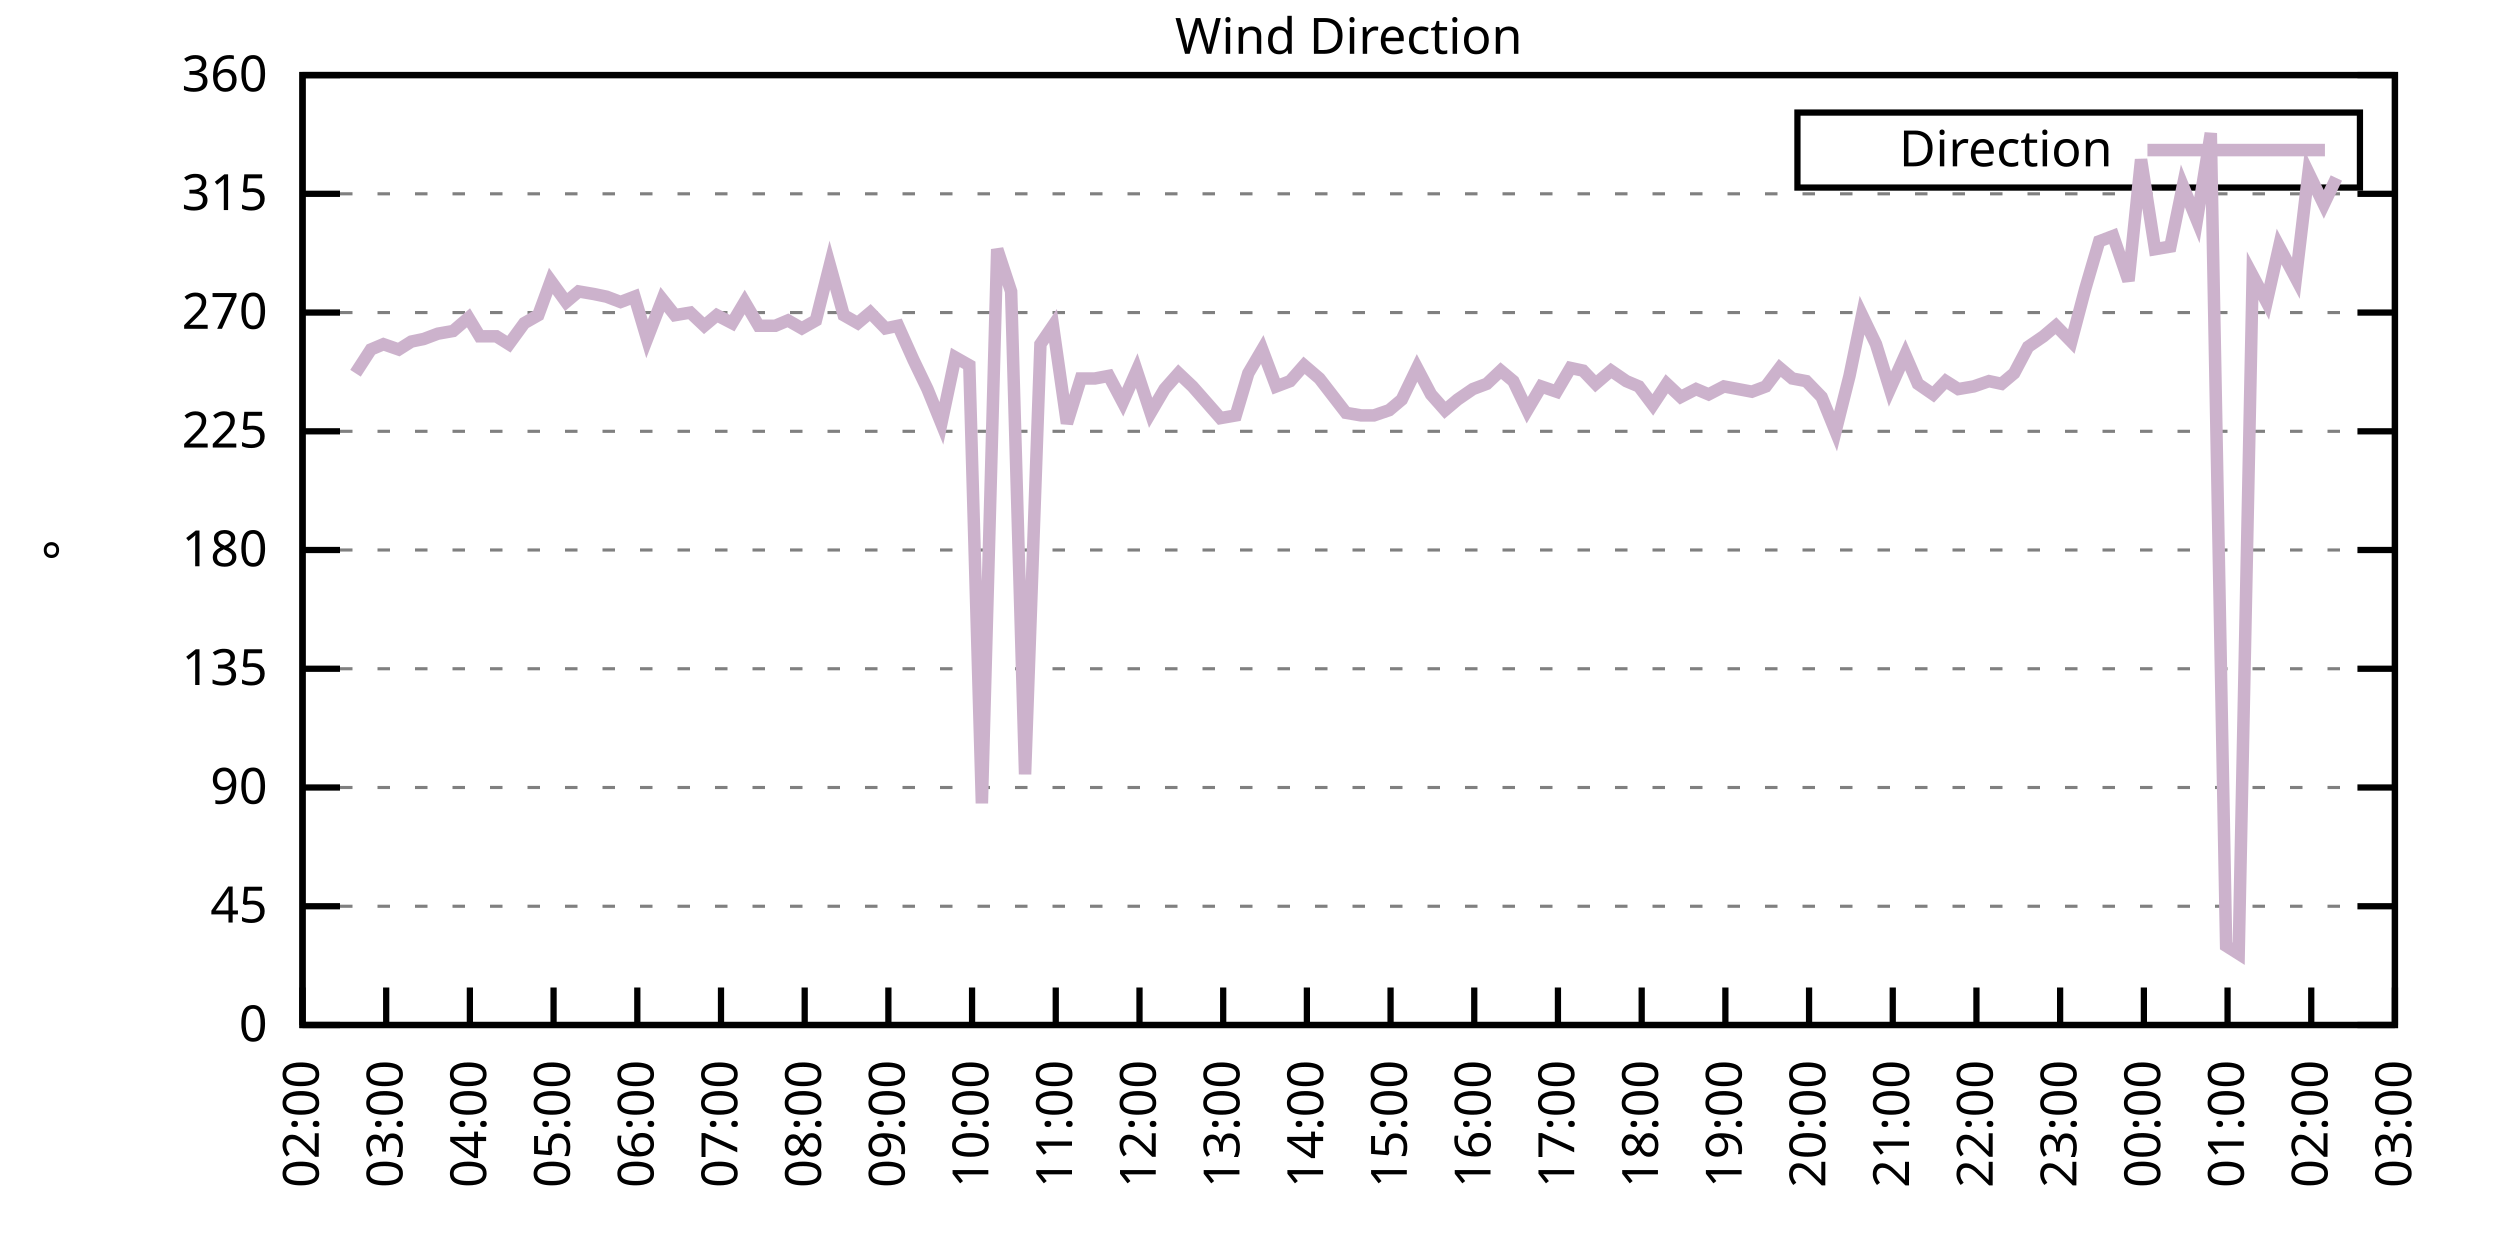
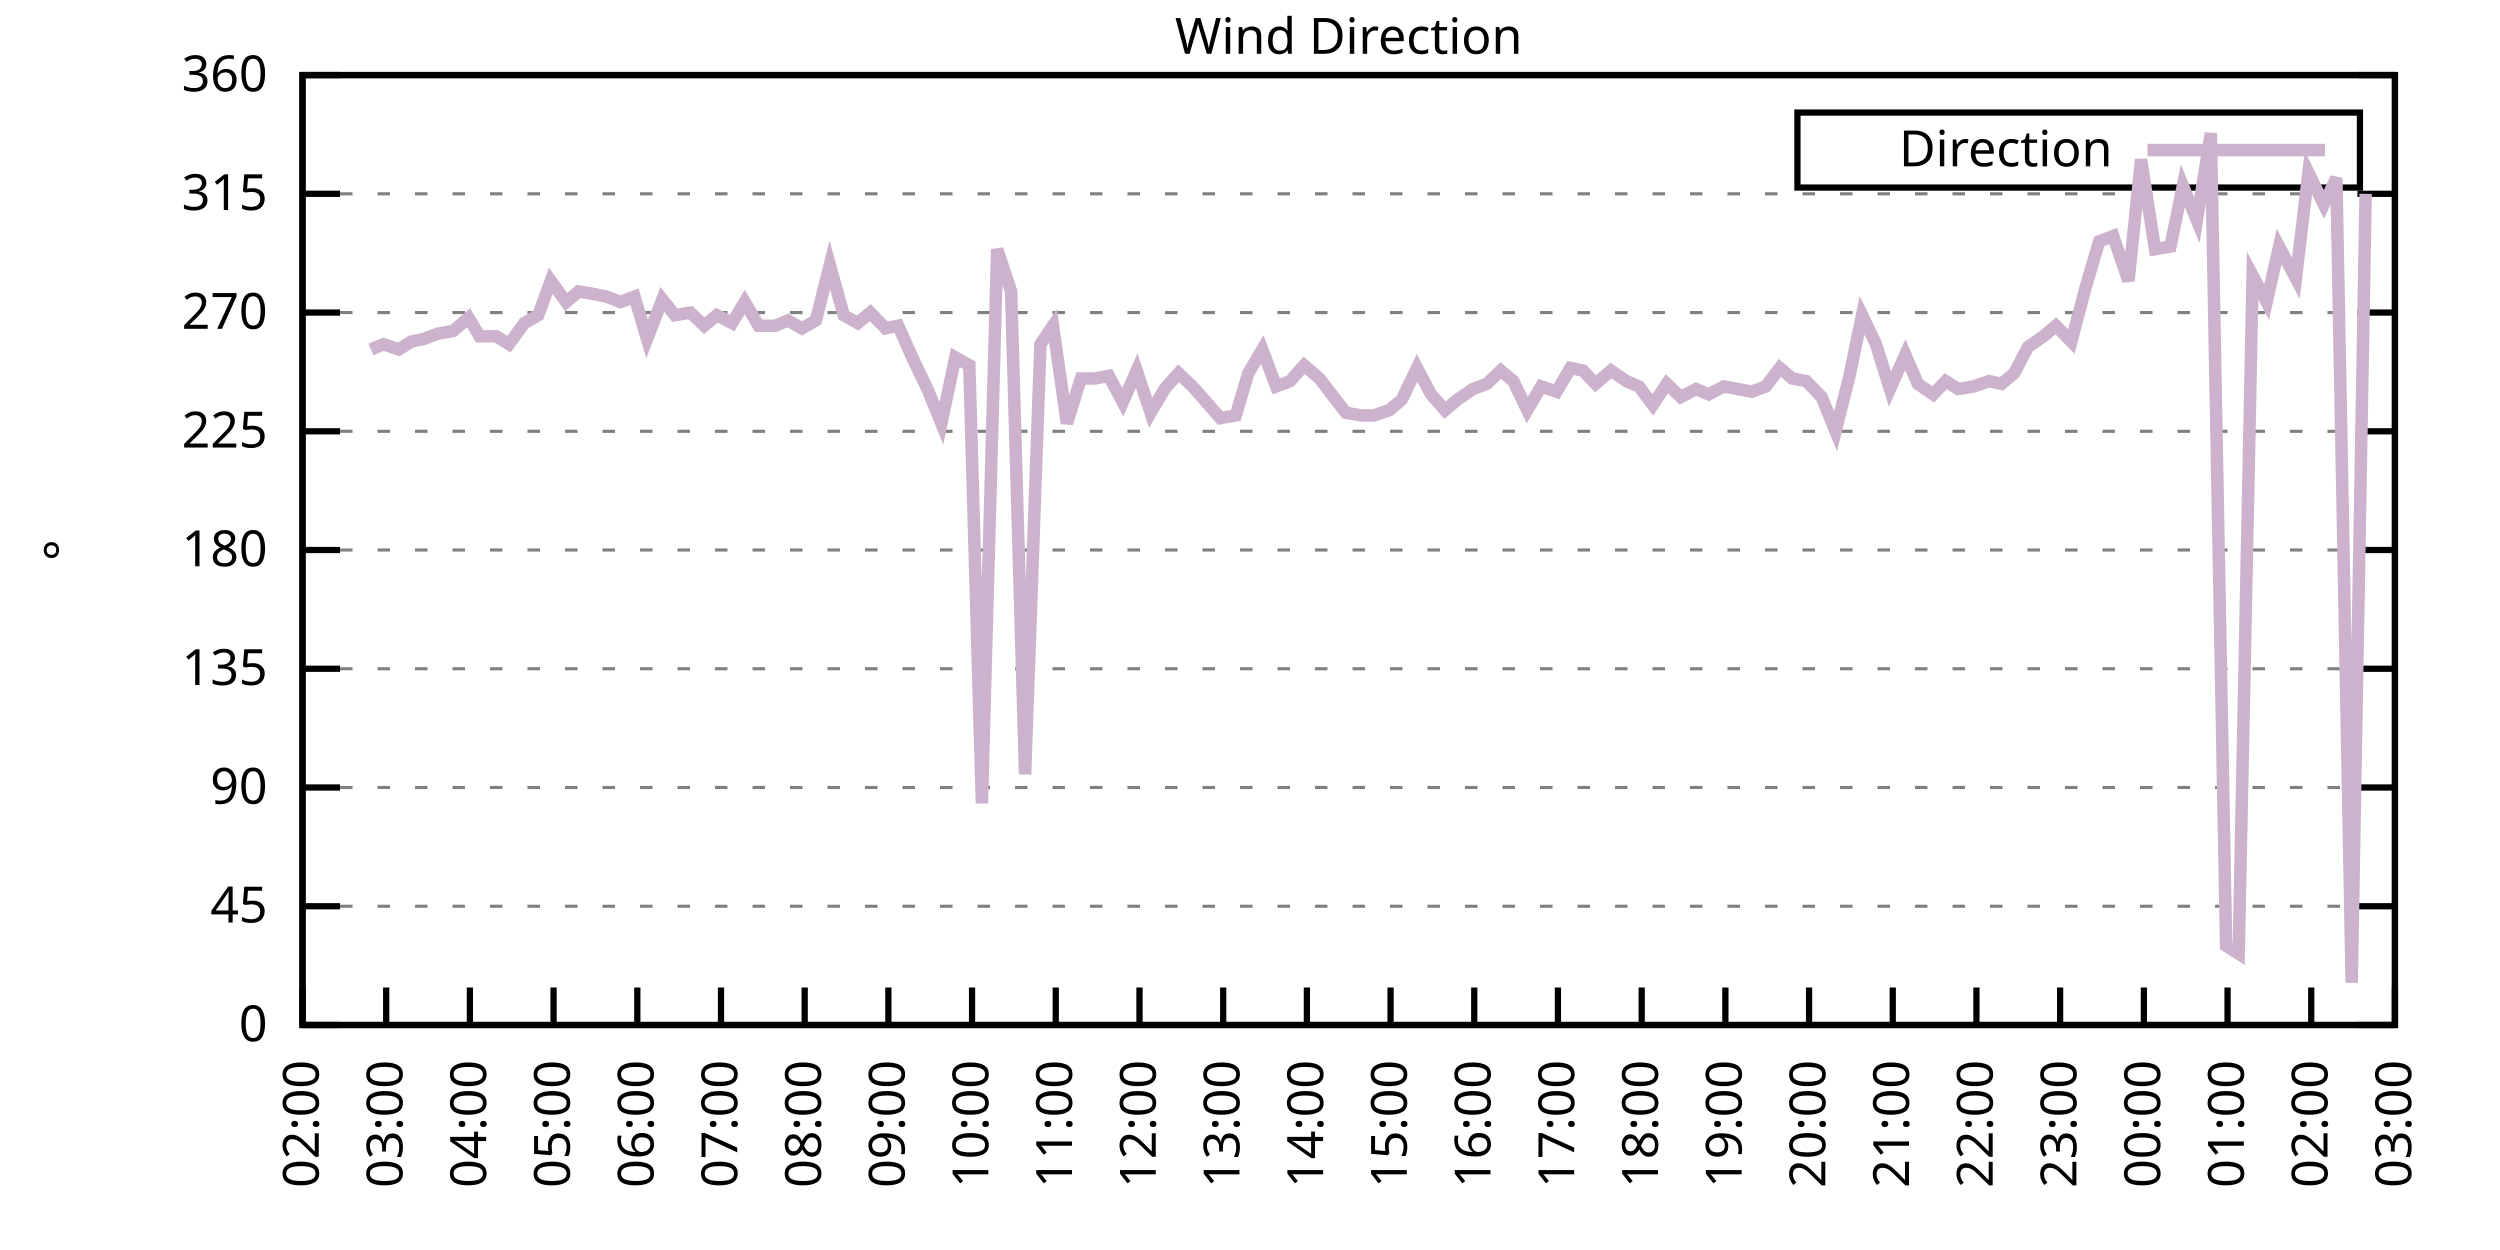
<svg xmlns="http://www.w3.org/2000/svg" xmlns:xlink="http://www.w3.org/1999/xlink" width="400" height="200" viewBox="0 0 400 200">
  <g id="gnuplot_canvas">
    <rect x="0" y="0" width="400" height="200" fill="none" />
    <defs>
      <circle id="gpDot" r="0.5" stroke-width="0.5" stroke="currentColor" />
      <path id="gpPt0" stroke-width="0.333" stroke="currentColor" d="M-1,0 h2 M0,-1 v2" />
      <path id="gpPt1" stroke-width="0.333" stroke="currentColor" d="M-1,-1 L1,1 M1,-1 L-1,1" />
      <path id="gpPt2" stroke-width="0.333" stroke="currentColor" d="M-1,0 L1,0 M0,-1 L0,1 M-1,-1 L1,1 M-1,1 L1,-1" />
      <rect id="gpPt3" stroke-width="0.333" stroke="currentColor" x="-1" y="-1" width="2" height="2" />
      <rect id="gpPt4" stroke-width="0.333" stroke="currentColor" fill="currentColor" x="-1" y="-1" width="2" height="2" />
      <circle id="gpPt5" stroke-width="0.333" stroke="currentColor" cx="0" cy="0" r="1" />
      <use xlink:href="#gpPt5" id="gpPt6" fill="currentColor" stroke="none" />
      <path id="gpPt7" stroke-width="0.333" stroke="currentColor" d="M0,-1.33 L-1.33,0.67 L1.33,0.67 z" />
      <use xlink:href="#gpPt7" id="gpPt8" fill="currentColor" stroke="none" />
      <use xlink:href="#gpPt7" id="gpPt9" stroke="currentColor" transform="rotate(180)" />
      <use xlink:href="#gpPt9" id="gpPt10" fill="currentColor" stroke="none" />
      <use xlink:href="#gpPt3" id="gpPt11" stroke="currentColor" transform="rotate(45)" />
      <use xlink:href="#gpPt11" id="gpPt12" fill="currentColor" stroke="none" />
      <path id="gpPt13" stroke-width="0.333" stroke="currentColor" d="M0,1.330 L1.265,0.411 L0.782,-1.067 L-0.782,-1.076 L-1.265,0.411 z" />
      <use xlink:href="#gpPt13" id="gpPt14" fill="currentColor" stroke="none" />
      <filter id="textbox" filterUnits="objectBoundingBox" x="0" y="0" height="1" width="1">
        <feFlood flood-color="white" flood-opacity="1" result="bgnd" />
        <feComposite in="SourceGraphic" in2="bgnd" operator="atop" />
      </filter>
      <filter id="greybox" filterUnits="objectBoundingBox" x="0" y="0" height="1" width="1">
        <feFlood flood-color="lightgrey" flood-opacity="1" result="grey" />
        <feComposite in="SourceGraphic" in2="grey" operator="atop" />
      </filter>
    </defs>
    <g fill="none" color="white" stroke="currentColor" stroke-width="1.00" stroke-linecap="butt" stroke-linejoin="miter">
</g>
    <g fill="none" color="black" stroke="currentColor" stroke-width="1.00" stroke-linecap="butt" stroke-linejoin="miter">
      <g stroke="none" shape-rendering="crispEdges">
        <polygon fill="rgb(255, 255, 255)" points="48.40,164.00 383.18,164.00 383.18,12.02 48.40,12.02 " />
      </g>
    </g>
    <g fill="none" color="black" stroke="currentColor" stroke-width="1.00" stroke-linecap="butt" stroke-linejoin="miter">
</g>
    <g fill="none" color="black" stroke="black" stroke-width="0.50" stroke-linecap="butt" stroke-linejoin="miter">
</g>
    <g fill="none" color="gray" stroke="currentColor" stroke-width="0.50" stroke-linecap="butt" stroke-linejoin="miter">
      <path stroke="gray" stroke-dasharray="2,4" class="gridline" d="M48.40,164.00 L383.19,164.00  " />
    </g>
    <g fill="none" color="gray" stroke="gray" stroke-width="1.00" stroke-linecap="butt" stroke-linejoin="miter">
</g>
    <g fill="none" color="black" stroke="currentColor" stroke-width="1.00" stroke-linecap="butt" stroke-linejoin="miter">
      <path stroke="black" d="M48.40,164.00 L54.40,164.00 M383.19,164.00 L377.19,164.00  " />
      <g transform="translate(42.80,166.60)" stroke="none" fill="black" font-family="Sans" font-size="8.00" text-anchor="end">
        <text>
          <tspan font-family="Sans"> 0</tspan>
        </text>
      </g>
    </g>
    <g fill="none" color="black" stroke="currentColor" stroke-width="1.00" stroke-linecap="butt" stroke-linejoin="miter">
</g>
    <g fill="none" color="black" stroke="black" stroke-width="0.50" stroke-linecap="butt" stroke-linejoin="miter">
</g>
    <g fill="none" color="gray" stroke="currentColor" stroke-width="0.50" stroke-linecap="butt" stroke-linejoin="miter">
      <path stroke="gray" stroke-dasharray="2,4" class="gridline" d="M48.40,145.00 L383.19,145.00  " />
    </g>
    <g fill="none" color="gray" stroke="gray" stroke-width="1.00" stroke-linecap="butt" stroke-linejoin="miter">
</g>
    <g fill="none" color="black" stroke="currentColor" stroke-width="1.00" stroke-linecap="butt" stroke-linejoin="miter">
      <path stroke="black" d="M48.40,145.00 L54.40,145.00 M383.19,145.00 L377.19,145.00  " />
      <g transform="translate(42.80,147.60)" stroke="none" fill="black" font-family="Sans" font-size="8.00" text-anchor="end">
        <text>
          <tspan font-family="Sans"> 45</tspan>
        </text>
      </g>
    </g>
    <g fill="none" color="black" stroke="currentColor" stroke-width="1.00" stroke-linecap="butt" stroke-linejoin="miter">
</g>
    <g fill="none" color="black" stroke="black" stroke-width="0.50" stroke-linecap="butt" stroke-linejoin="miter">
</g>
    <g fill="none" color="gray" stroke="currentColor" stroke-width="0.50" stroke-linecap="butt" stroke-linejoin="miter">
      <path stroke="gray" stroke-dasharray="2,4" class="gridline" d="M48.40,126.00 L383.19,126.00  " />
    </g>
    <g fill="none" color="gray" stroke="gray" stroke-width="1.00" stroke-linecap="butt" stroke-linejoin="miter">
</g>
    <g fill="none" color="black" stroke="currentColor" stroke-width="1.00" stroke-linecap="butt" stroke-linejoin="miter">
      <path stroke="black" d="M48.40,126.00 L54.40,126.00 M383.19,126.00 L377.19,126.00  " />
      <g transform="translate(42.80,128.60)" stroke="none" fill="black" font-family="Sans" font-size="8.00" text-anchor="end">
        <text>
          <tspan font-family="Sans"> 90</tspan>
        </text>
      </g>
    </g>
    <g fill="none" color="black" stroke="currentColor" stroke-width="1.00" stroke-linecap="butt" stroke-linejoin="miter">
</g>
    <g fill="none" color="black" stroke="black" stroke-width="0.50" stroke-linecap="butt" stroke-linejoin="miter">
</g>
    <g fill="none" color="gray" stroke="currentColor" stroke-width="0.50" stroke-linecap="butt" stroke-linejoin="miter">
      <path stroke="gray" stroke-dasharray="2,4" class="gridline" d="M48.40,107.00 L383.19,107.00  " />
    </g>
    <g fill="none" color="gray" stroke="gray" stroke-width="1.00" stroke-linecap="butt" stroke-linejoin="miter">
</g>
    <g fill="none" color="black" stroke="currentColor" stroke-width="1.00" stroke-linecap="butt" stroke-linejoin="miter">
      <path stroke="black" d="M48.40,107.00 L54.40,107.00 M383.19,107.00 L377.19,107.00  " />
      <g transform="translate(42.80,109.60)" stroke="none" fill="black" font-family="Sans" font-size="8.00" text-anchor="end">
        <text>
          <tspan font-family="Sans"> 135</tspan>
        </text>
      </g>
    </g>
    <g fill="none" color="black" stroke="currentColor" stroke-width="1.00" stroke-linecap="butt" stroke-linejoin="miter">
</g>
    <g fill="none" color="black" stroke="black" stroke-width="0.50" stroke-linecap="butt" stroke-linejoin="miter">
</g>
    <g fill="none" color="gray" stroke="currentColor" stroke-width="0.50" stroke-linecap="butt" stroke-linejoin="miter">
      <path stroke="gray" stroke-dasharray="2,4" class="gridline" d="M48.40,88.00 L383.19,88.00  " />
    </g>
    <g fill="none" color="gray" stroke="gray" stroke-width="1.00" stroke-linecap="butt" stroke-linejoin="miter">
</g>
    <g fill="none" color="black" stroke="currentColor" stroke-width="1.00" stroke-linecap="butt" stroke-linejoin="miter">
      <path stroke="black" d="M48.40,88.00 L54.40,88.00 M383.19,88.00 L377.19,88.00  " />
      <g transform="translate(42.80,90.60)" stroke="none" fill="black" font-family="Sans" font-size="8.00" text-anchor="end">
        <text>
          <tspan font-family="Sans"> 180</tspan>
        </text>
      </g>
    </g>
    <g fill="none" color="black" stroke="currentColor" stroke-width="1.00" stroke-linecap="butt" stroke-linejoin="miter">
</g>
    <g fill="none" color="black" stroke="black" stroke-width="0.50" stroke-linecap="butt" stroke-linejoin="miter">
</g>
    <g fill="none" color="gray" stroke="currentColor" stroke-width="0.50" stroke-linecap="butt" stroke-linejoin="miter">
      <path stroke="gray" stroke-dasharray="2,4" class="gridline" d="M48.40,69.01 L383.19,69.01  " />
    </g>
    <g fill="none" color="gray" stroke="gray" stroke-width="1.00" stroke-linecap="butt" stroke-linejoin="miter">
</g>
    <g fill="none" color="black" stroke="currentColor" stroke-width="1.00" stroke-linecap="butt" stroke-linejoin="miter">
      <path stroke="black" d="M48.40,69.01 L54.40,69.01 M383.19,69.01 L377.19,69.01  " />
      <g transform="translate(42.80,71.61)" stroke="none" fill="black" font-family="Sans" font-size="8.00" text-anchor="end">
        <text>
          <tspan font-family="Sans"> 225</tspan>
        </text>
      </g>
    </g>
    <g fill="none" color="black" stroke="currentColor" stroke-width="1.00" stroke-linecap="butt" stroke-linejoin="miter">
</g>
    <g fill="none" color="black" stroke="black" stroke-width="0.50" stroke-linecap="butt" stroke-linejoin="miter">
</g>
    <g fill="none" color="gray" stroke="currentColor" stroke-width="0.50" stroke-linecap="butt" stroke-linejoin="miter">
      <path stroke="gray" stroke-dasharray="2,4" class="gridline" d="M48.40,50.01 L383.19,50.01  " />
    </g>
    <g fill="none" color="gray" stroke="gray" stroke-width="1.00" stroke-linecap="butt" stroke-linejoin="miter">
</g>
    <g fill="none" color="black" stroke="currentColor" stroke-width="1.00" stroke-linecap="butt" stroke-linejoin="miter">
      <path stroke="black" d="M48.40,50.01 L54.40,50.01 M383.19,50.01 L377.19,50.01  " />
      <g transform="translate(42.80,52.61)" stroke="none" fill="black" font-family="Sans" font-size="8.00" text-anchor="end">
        <text>
          <tspan font-family="Sans"> 270</tspan>
        </text>
      </g>
    </g>
    <g fill="none" color="black" stroke="currentColor" stroke-width="1.00" stroke-linecap="butt" stroke-linejoin="miter">
</g>
    <g fill="none" color="black" stroke="black" stroke-width="0.50" stroke-linecap="butt" stroke-linejoin="miter">
</g>
    <g fill="none" color="gray" stroke="currentColor" stroke-width="0.50" stroke-linecap="butt" stroke-linejoin="miter">
      <path stroke="gray" stroke-dasharray="2,4" class="gridline" d="M48.40,31.01 L383.19,31.01  " />
    </g>
    <g fill="none" color="gray" stroke="gray" stroke-width="1.00" stroke-linecap="butt" stroke-linejoin="miter">
</g>
    <g fill="none" color="black" stroke="currentColor" stroke-width="1.00" stroke-linecap="butt" stroke-linejoin="miter">
      <path stroke="black" d="M48.40,31.01 L54.40,31.01 M383.19,31.01 L377.19,31.01  " />
      <g transform="translate(42.80,33.61)" stroke="none" fill="black" font-family="Sans" font-size="8.00" text-anchor="end">
        <text>
          <tspan font-family="Sans"> 315</tspan>
        </text>
      </g>
    </g>
    <g fill="none" color="black" stroke="currentColor" stroke-width="1.00" stroke-linecap="butt" stroke-linejoin="miter">
</g>
    <g fill="none" color="black" stroke="black" stroke-width="0.50" stroke-linecap="butt" stroke-linejoin="miter">
</g>
    <g fill="none" color="gray" stroke="currentColor" stroke-width="0.50" stroke-linecap="butt" stroke-linejoin="miter">
      <path stroke="gray" stroke-dasharray="2,4" class="gridline" d="M48.40,12.01 L383.19,12.01  " />
    </g>
    <g fill="none" color="gray" stroke="gray" stroke-width="1.00" stroke-linecap="butt" stroke-linejoin="miter">
</g>
    <g fill="none" color="black" stroke="currentColor" stroke-width="1.00" stroke-linecap="butt" stroke-linejoin="miter">
      <path stroke="black" d="M48.40,12.01 L54.40,12.01 M383.19,12.01 L377.19,12.01  " />
      <g transform="translate(42.80,14.61)" stroke="none" fill="black" font-family="Sans" font-size="8.00" text-anchor="end">
        <text>
          <tspan font-family="Sans"> 360</tspan>
        </text>
      </g>
    </g>
    <g fill="none" color="black" stroke="currentColor" stroke-width="1.00" stroke-linecap="butt" stroke-linejoin="miter">
      <path stroke="black" d="M48.40,164.00 L48.40,158.00  " />
      <g transform="translate(51.00,169.60) rotate(270.00)" stroke="none" fill="black" font-family="Sans" font-size="8.00" text-anchor="end">
        <text>
          <tspan font-family="Sans">02:00</tspan>
        </text>
      </g>
    </g>
    <g fill="none" color="black" stroke="currentColor" stroke-width="1.00" stroke-linecap="butt" stroke-linejoin="miter">
      <path stroke="black" d="M61.79,164.00 L61.79,158.00  " />
      <g transform="translate(64.39,169.60) rotate(270.00)" stroke="none" fill="black" font-family="Sans" font-size="8.00" text-anchor="end">
        <text>
          <tspan font-family="Sans">03:00</tspan>
        </text>
      </g>
    </g>
    <g fill="none" color="black" stroke="currentColor" stroke-width="1.00" stroke-linecap="butt" stroke-linejoin="miter">
      <path stroke="black" d="M75.18,164.00 L75.18,158.00  " />
      <g transform="translate(77.78,169.60) rotate(270.00)" stroke="none" fill="black" font-family="Sans" font-size="8.00" text-anchor="end">
        <text>
          <tspan font-family="Sans">04:00</tspan>
        </text>
      </g>
    </g>
    <g fill="none" color="black" stroke="currentColor" stroke-width="1.00" stroke-linecap="butt" stroke-linejoin="miter">
      <path stroke="black" d="M88.57,164.00 L88.57,158.00  " />
      <g transform="translate(91.17,169.60) rotate(270.00)" stroke="none" fill="black" font-family="Sans" font-size="8.00" text-anchor="end">
        <text>
          <tspan font-family="Sans">05:00</tspan>
        </text>
      </g>
    </g>
    <g fill="none" color="black" stroke="currentColor" stroke-width="1.00" stroke-linecap="butt" stroke-linejoin="miter">
      <path stroke="black" d="M101.97,164.00 L101.97,158.00  " />
      <g transform="translate(104.57,169.60) rotate(270.00)" stroke="none" fill="black" font-family="Sans" font-size="8.00" text-anchor="end">
        <text>
          <tspan font-family="Sans">06:00</tspan>
        </text>
      </g>
    </g>
    <g fill="none" color="black" stroke="currentColor" stroke-width="1.00" stroke-linecap="butt" stroke-linejoin="miter">
      <path stroke="black" d="M115.36,164.00 L115.36,158.00  " />
      <g transform="translate(117.96,169.60) rotate(270.00)" stroke="none" fill="black" font-family="Sans" font-size="8.00" text-anchor="end">
        <text>
          <tspan font-family="Sans">07:00</tspan>
        </text>
      </g>
    </g>
    <g fill="none" color="black" stroke="currentColor" stroke-width="1.00" stroke-linecap="butt" stroke-linejoin="miter">
      <path stroke="black" d="M128.75,164.00 L128.75,158.00  " />
      <g transform="translate(131.35,169.60) rotate(270.00)" stroke="none" fill="black" font-family="Sans" font-size="8.00" text-anchor="end">
        <text>
          <tspan font-family="Sans">08:00</tspan>
        </text>
      </g>
    </g>
    <g fill="none" color="black" stroke="currentColor" stroke-width="1.00" stroke-linecap="butt" stroke-linejoin="miter">
      <path stroke="black" d="M142.14,164.00 L142.14,158.00  " />
      <g transform="translate(144.74,169.60) rotate(270.00)" stroke="none" fill="black" font-family="Sans" font-size="8.00" text-anchor="end">
        <text>
          <tspan font-family="Sans">09:00</tspan>
        </text>
      </g>
    </g>
    <g fill="none" color="black" stroke="currentColor" stroke-width="1.00" stroke-linecap="butt" stroke-linejoin="miter">
      <path stroke="black" d="M155.53,164.00 L155.53,158.00  " />
      <g transform="translate(158.13,169.60) rotate(270.00)" stroke="none" fill="black" font-family="Sans" font-size="8.00" text-anchor="end">
        <text>
          <tspan font-family="Sans">10:00</tspan>
        </text>
      </g>
    </g>
    <g fill="none" color="black" stroke="currentColor" stroke-width="1.00" stroke-linecap="butt" stroke-linejoin="miter">
      <path stroke="black" d="M168.92,164.00 L168.92,158.00  " />
      <g transform="translate(171.52,169.60) rotate(270.00)" stroke="none" fill="black" font-family="Sans" font-size="8.00" text-anchor="end">
        <text>
          <tspan font-family="Sans">11:00</tspan>
        </text>
      </g>
    </g>
    <g fill="none" color="black" stroke="currentColor" stroke-width="1.00" stroke-linecap="butt" stroke-linejoin="miter">
      <path stroke="black" d="M182.32,164.00 L182.32,158.00  " />
      <g transform="translate(184.92,169.60) rotate(270.00)" stroke="none" fill="black" font-family="Sans" font-size="8.00" text-anchor="end">
        <text>
          <tspan font-family="Sans">12:00</tspan>
        </text>
      </g>
    </g>
    <g fill="none" color="black" stroke="currentColor" stroke-width="1.00" stroke-linecap="butt" stroke-linejoin="miter">
      <path stroke="black" d="M195.71,164.00 L195.71,158.00  " />
      <g transform="translate(198.31,169.60) rotate(270.00)" stroke="none" fill="black" font-family="Sans" font-size="8.00" text-anchor="end">
        <text>
          <tspan font-family="Sans">13:00</tspan>
        </text>
      </g>
    </g>
    <g fill="none" color="black" stroke="currentColor" stroke-width="1.00" stroke-linecap="butt" stroke-linejoin="miter">
      <path stroke="black" d="M209.10,164.00 L209.10,158.00  " />
      <g transform="translate(211.70,169.60) rotate(270.00)" stroke="none" fill="black" font-family="Sans" font-size="8.00" text-anchor="end">
        <text>
          <tspan font-family="Sans">14:00</tspan>
        </text>
      </g>
    </g>
    <g fill="none" color="black" stroke="currentColor" stroke-width="1.00" stroke-linecap="butt" stroke-linejoin="miter">
      <path stroke="black" d="M222.49,164.00 L222.49,158.00  " />
      <g transform="translate(225.09,169.60) rotate(270.00)" stroke="none" fill="black" font-family="Sans" font-size="8.00" text-anchor="end">
        <text>
          <tspan font-family="Sans">15:00</tspan>
        </text>
      </g>
    </g>
    <g fill="none" color="black" stroke="currentColor" stroke-width="1.00" stroke-linecap="butt" stroke-linejoin="miter">
      <path stroke="black" d="M235.88,164.00 L235.88,158.00  " />
      <g transform="translate(238.48,169.60) rotate(270.00)" stroke="none" fill="black" font-family="Sans" font-size="8.00" text-anchor="end">
        <text>
          <tspan font-family="Sans">16:00</tspan>
        </text>
      </g>
    </g>
    <g fill="none" color="black" stroke="currentColor" stroke-width="1.00" stroke-linecap="butt" stroke-linejoin="miter">
      <path stroke="black" d="M249.27,164.00 L249.27,158.00  " />
      <g transform="translate(251.87,169.60) rotate(270.00)" stroke="none" fill="black" font-family="Sans" font-size="8.00" text-anchor="end">
        <text>
          <tspan font-family="Sans">17:00</tspan>
        </text>
      </g>
    </g>
    <g fill="none" color="black" stroke="currentColor" stroke-width="1.00" stroke-linecap="butt" stroke-linejoin="miter">
      <path stroke="black" d="M262.67,164.00 L262.67,158.00  " />
      <g transform="translate(265.27,169.60) rotate(270.00)" stroke="none" fill="black" font-family="Sans" font-size="8.00" text-anchor="end">
        <text>
          <tspan font-family="Sans">18:00</tspan>
        </text>
      </g>
    </g>
    <g fill="none" color="black" stroke="currentColor" stroke-width="1.00" stroke-linecap="butt" stroke-linejoin="miter">
      <path stroke="black" d="M276.06,164.00 L276.06,158.00  " />
      <g transform="translate(278.66,169.60) rotate(270.00)" stroke="none" fill="black" font-family="Sans" font-size="8.00" text-anchor="end">
        <text>
          <tspan font-family="Sans">19:00</tspan>
        </text>
      </g>
    </g>
    <g fill="none" color="black" stroke="currentColor" stroke-width="1.00" stroke-linecap="butt" stroke-linejoin="miter">
      <path stroke="black" d="M289.45,164.00 L289.45,158.00  " />
      <g transform="translate(292.05,169.60) rotate(270.00)" stroke="none" fill="black" font-family="Sans" font-size="8.00" text-anchor="end">
        <text>
          <tspan font-family="Sans">20:00</tspan>
        </text>
      </g>
    </g>
    <g fill="none" color="black" stroke="currentColor" stroke-width="1.00" stroke-linecap="butt" stroke-linejoin="miter">
      <path stroke="black" d="M302.84,164.00 L302.84,158.00  " />
      <g transform="translate(305.44,169.60) rotate(270.00)" stroke="none" fill="black" font-family="Sans" font-size="8.00" text-anchor="end">
        <text>
          <tspan font-family="Sans">21:00</tspan>
        </text>
      </g>
    </g>
    <g fill="none" color="black" stroke="currentColor" stroke-width="1.00" stroke-linecap="butt" stroke-linejoin="miter">
      <path stroke="black" d="M316.23,164.00 L316.23,158.00  " />
      <g transform="translate(318.83,169.60) rotate(270.00)" stroke="none" fill="black" font-family="Sans" font-size="8.00" text-anchor="end">
        <text>
          <tspan font-family="Sans">22:00</tspan>
        </text>
      </g>
    </g>
    <g fill="none" color="black" stroke="currentColor" stroke-width="1.00" stroke-linecap="butt" stroke-linejoin="miter">
      <path stroke="black" d="M329.62,164.00 L329.62,158.00  " />
      <g transform="translate(332.22,169.60) rotate(270.00)" stroke="none" fill="black" font-family="Sans" font-size="8.00" text-anchor="end">
        <text>
          <tspan font-family="Sans">23:00</tspan>
        </text>
      </g>
    </g>
    <g fill="none" color="black" stroke="currentColor" stroke-width="1.00" stroke-linecap="butt" stroke-linejoin="miter">
      <path stroke="black" d="M343.02,164.00 L343.02,158.00  " />
      <g transform="translate(345.62,169.60) rotate(270.00)" stroke="none" fill="black" font-family="Sans" font-size="8.00" text-anchor="end">
        <text>
          <tspan font-family="Sans">00:00</tspan>
        </text>
      </g>
    </g>
    <g fill="none" color="black" stroke="currentColor" stroke-width="1.00" stroke-linecap="butt" stroke-linejoin="miter">
      <path stroke="black" d="M356.41,164.00 L356.41,158.00  " />
      <g transform="translate(359.01,169.60) rotate(270.00)" stroke="none" fill="black" font-family="Sans" font-size="8.00" text-anchor="end">
        <text>
          <tspan font-family="Sans">01:00</tspan>
        </text>
      </g>
    </g>
    <g fill="none" color="black" stroke="currentColor" stroke-width="1.00" stroke-linecap="butt" stroke-linejoin="miter">
      <path stroke="black" d="M369.80,164.00 L369.80,158.00  " />
      <g transform="translate(372.40,169.60) rotate(270.00)" stroke="none" fill="black" font-family="Sans" font-size="8.00" text-anchor="end">
        <text>
          <tspan font-family="Sans">02:00</tspan>
        </text>
      </g>
    </g>
    <g fill="none" color="black" stroke="currentColor" stroke-width="1.00" stroke-linecap="butt" stroke-linejoin="miter">
      <path stroke="black" d="M383.19,164.00 L383.19,158.00  " />
      <g transform="translate(385.79,169.60) rotate(270.00)" stroke="none" fill="black" font-family="Sans" font-size="8.00" text-anchor="end">
        <text>
          <tspan font-family="Sans">03:00</tspan>
        </text>
      </g>
    </g>
    <g fill="none" color="black" stroke="currentColor" stroke-width="1.00" stroke-linecap="butt" stroke-linejoin="miter">
</g>
    <g fill="none" color="black" stroke="currentColor" stroke-width="1.00" stroke-linecap="butt" stroke-linejoin="miter">
      <path stroke="black" d="M48.40,12.01 L48.40,164.00 L383.19,164.00 L383.19,12.01 L48.40,12.01 Z  " />
    </g>
    <g fill="none" color="black" stroke="currentColor" stroke-width="1.00" stroke-linecap="butt" stroke-linejoin="miter">
</g>
    <g fill="none" color="black" stroke="currentColor" stroke-width="1.00" stroke-linecap="butt" stroke-linejoin="miter">
      <path stroke="black" d="M287.59,30.01 L287.59,18.01 L377.59,18.01 L377.59,30.01 L287.59,30.01 Z  " />
    </g>
    <g id="Wind_direction_plot_1">
      <g fill="none" color="white" stroke="black" stroke-width="2.00" stroke-linecap="butt" stroke-linejoin="miter">
</g>
      <g fill="none" color="black" stroke="currentColor" stroke-width="2.00" stroke-linecap="butt" stroke-linejoin="miter">
        <g transform="translate(337.99,26.61)" stroke="none" fill="black" font-family="Sans" font-size="8.00" text-anchor="end">
          <text>
            <tspan font-family="Sans">Direction</tspan>
          </text>
        </g>
      </g>
      <g fill="none" color="black" stroke="currentColor" stroke-width="2.00" stroke-linecap="butt" stroke-linejoin="miter">
-         <path stroke="rgb(204, 178, 204)" d="M343.59,24.01 L371.99,24.01 M56.88,59.72 L59.34,55.92 L61.35,55.07 L63.80,55.92 L65.81,54.65 L67.82,54.23   L70.05,53.39 L72.50,52.96 L74.96,50.85 L76.75,53.81 L79.42,53.81 L81.43,55.07 L83.89,51.70 L86.12,50.43   L88.13,44.94 L90.58,48.32 L92.59,46.63 L95.05,47.05 L97.06,47.47 L99.29,48.32 L101.52,47.47 L103.53,54.23   L105.98,47.90 L107.99,50.43 L110.45,50.01 L112.68,52.12 L114.69,50.43 L117.14,51.70 L119.15,48.32 L121.38,52.12   L124.06,52.12 L126.07,51.27 L128.30,52.54 L130.54,51.27 L132.77,42.41 L135.00,50.43 L137.23,51.70 L139.24,50.01   L141.69,52.54 L143.70,52.12 L146.16,57.61 L148.39,62.25 L150.62,67.74 L152.85,57.18 L155.09,58.45 L157.10,128.54   L159.55,39.87 L161.78,46.63 L164.01,123.89 L166.47,55.07 L168.48,52.12 L170.71,67.74 L172.94,60.56 L175.17,60.56   L177.41,60.14 L179.64,64.36 L181.87,59.30 L184.10,66.05 L186.33,62.25 L188.57,59.72 L190.80,61.83 L193.03,64.36   L195.26,66.90 L197.72,66.47 L199.73,59.72 L201.96,55.92 L204.19,61.83 L206.42,60.98 L208.65,58.45 L211.11,60.56   L215.35,66.05 L217.80,66.47 L219.81,66.47 L222.27,65.63 L224.28,63.94 L226.73,58.87 L228.96,63.10 L231.20,65.63   L233.20,63.94 L235.66,62.25 L237.89,61.41 L240.12,59.30 L242.13,60.98 L244.36,65.63 L246.60,61.83 L249.05,62.67   L251.28,58.87 L253.29,59.30 L255.30,61.41 L257.76,59.30 L260.21,60.98 L262.22,61.83 L264.45,64.78 L266.68,61.41   L268.92,63.52 L271.37,62.25 L273.38,63.10 L275.83,61.83 L278.07,62.25 L280.30,62.67 L282.53,61.83 L284.76,58.87   L286.77,60.56 L289.00,60.98 L291.46,63.52 L293.69,69.01 L295.92,60.14 L297.93,50.43 L300.16,55.07 L302.39,62.25   L304.85,56.76 L306.86,61.41 L309.31,63.10 L311.32,60.98 L313.33,62.25 L315.79,61.83 L318.24,60.98 L320.25,61.41   L322.26,59.72 L324.49,55.50 L326.95,53.81 L328.95,52.12 L331.41,54.65 L333.64,46.21 L335.87,38.61 L338.10,37.76   L340.56,44.94 L342.57,25.52 L344.80,39.87 L347.26,39.45 L349.26,29.74 L351.50,35.23 L353.73,21.30 L356.18,151.33   L358.19,152.60 L360.42,44.10 L362.66,48.32 L364.66,39.45 L367.34,44.52 L369.35,27.63 L371.81,32.70 L373.82,28.48    " />
+         <path stroke="rgb(204, 178, 204)" d="M343.59,24.01 L371.99,24.01 M59.34,55.92 L61.35,55.07 L63.80,55.92 L65.81,54.65 L67.82,54.23 L70.05,53.39   L72.50,52.96 L74.96,50.85 L76.75,53.81 L79.42,53.81 L81.43,55.07 L83.89,51.70 L86.12,50.43 L88.13,44.94   L90.58,48.32 L92.59,46.63 L95.05,47.05 L97.06,47.47 L99.29,48.32 L101.52,47.47 L103.53,54.23 L105.98,47.90   L107.99,50.43 L110.45,50.01 L112.68,52.12 L114.69,50.43 L117.14,51.70 L119.15,48.32 L121.38,52.12 L124.06,52.12   L126.07,51.27 L128.30,52.54 L130.54,51.27 L132.77,42.41 L135.00,50.43 L137.23,51.70 L139.24,50.01 L141.69,52.54   L143.70,52.12 L146.16,57.61 L148.39,62.25 L150.62,67.74 L152.85,57.18 L155.09,58.45 L157.10,128.54 L159.55,39.87   L161.78,46.63 L164.01,123.89 L166.47,55.07 L168.48,52.12 L170.71,67.74 L172.94,60.56 L175.17,60.56 L177.41,60.14   L179.64,64.36 L181.87,59.30 L184.10,66.05 L186.33,62.25 L188.57,59.72 L190.80,61.83 L193.03,64.36 L195.26,66.90   L197.72,66.47 L199.73,59.72 L201.96,55.92 L204.19,61.83 L206.42,60.98 L208.65,58.45 L211.11,60.56 L215.35,66.05   L217.80,66.47 L219.81,66.47 L222.27,65.63 L224.28,63.94 L226.73,58.87 L228.96,63.10 L231.20,65.63 L233.20,63.94   L235.66,62.25 L237.89,61.41 L240.12,59.30 L242.13,60.98 L244.36,65.63 L246.60,61.83 L249.05,62.67 L251.28,58.87   L253.29,59.30 L255.30,61.41 L257.76,59.30 L260.21,60.98 L262.22,61.83 L264.45,64.78 L266.68,61.41 L268.92,63.52   L271.37,62.25 L273.38,63.10 L275.83,61.83 L278.07,62.25 L280.30,62.67 L282.53,61.83 L284.76,58.87 L286.77,60.56   L289.00,60.98 L291.46,63.52 L293.69,69.01 L295.92,60.14 L297.93,50.43 L300.16,55.07 L302.39,62.25 L304.85,56.76   L306.86,61.41 L309.31,63.10 L311.32,60.98 L313.33,62.25 L315.79,61.83 L318.24,60.98 L320.25,61.41 L322.26,59.72   L324.49,55.50 L326.95,53.81 L328.95,52.12 L331.41,54.65 L333.64,46.21 L335.87,38.61 L338.10,37.76 L340.56,44.94   L342.57,25.52 L344.80,39.87 L347.26,39.45 L349.26,29.74 L351.50,35.23 L353.73,21.30 L356.18,151.33 L358.19,152.60   L360.42,44.10 L362.66,48.32 L364.66,39.45 L367.34,44.52 L369.35,27.63 L371.81,32.70 L373.82,28.48 L376.27,157.24   L378.50,31.01  " />
      </g>
    </g>
    <g fill="none" color="black" stroke="currentColor" stroke-width="2.00" stroke-linecap="butt" stroke-linejoin="miter">
</g>
    <g fill="none" color="black" stroke="black" stroke-width="1.00" stroke-linecap="butt" stroke-linejoin="miter">
</g>
    <g fill="none" color="black" stroke="currentColor" stroke-width="1.00" stroke-linecap="butt" stroke-linejoin="miter">
      <path stroke="black" d="M48.40,12.01 L48.40,164.00 L383.19,164.00 L383.19,12.01 L48.40,12.01 Z  " />
      <g transform="translate(12.80,88.01) rotate(270.00)" stroke="none" fill="black" font-family="Sans" font-size="8.00" text-anchor="middle">
        <text>
          <tspan font-family="Sans">°</tspan>
        </text>
      </g>
    </g>
    <g fill="none" color="black" stroke="currentColor" stroke-width="1.00" stroke-linecap="butt" stroke-linejoin="miter">
</g>
    <g fill="none" color="black" stroke="currentColor" stroke-width="1.00" stroke-linecap="butt" stroke-linejoin="miter">
      <g transform="translate(215.79,8.61)" stroke="none" fill="black" font-family="Sans" font-size="8.00" text-anchor="middle">
        <text>
          <tspan font-family="Sans">Wind Direction</tspan>
        </text>
      </g>
    </g>
    <g fill="none" color="black" stroke="currentColor" stroke-width="1.00" stroke-linecap="butt" stroke-linejoin="miter">
</g>
  </g>
</svg>
